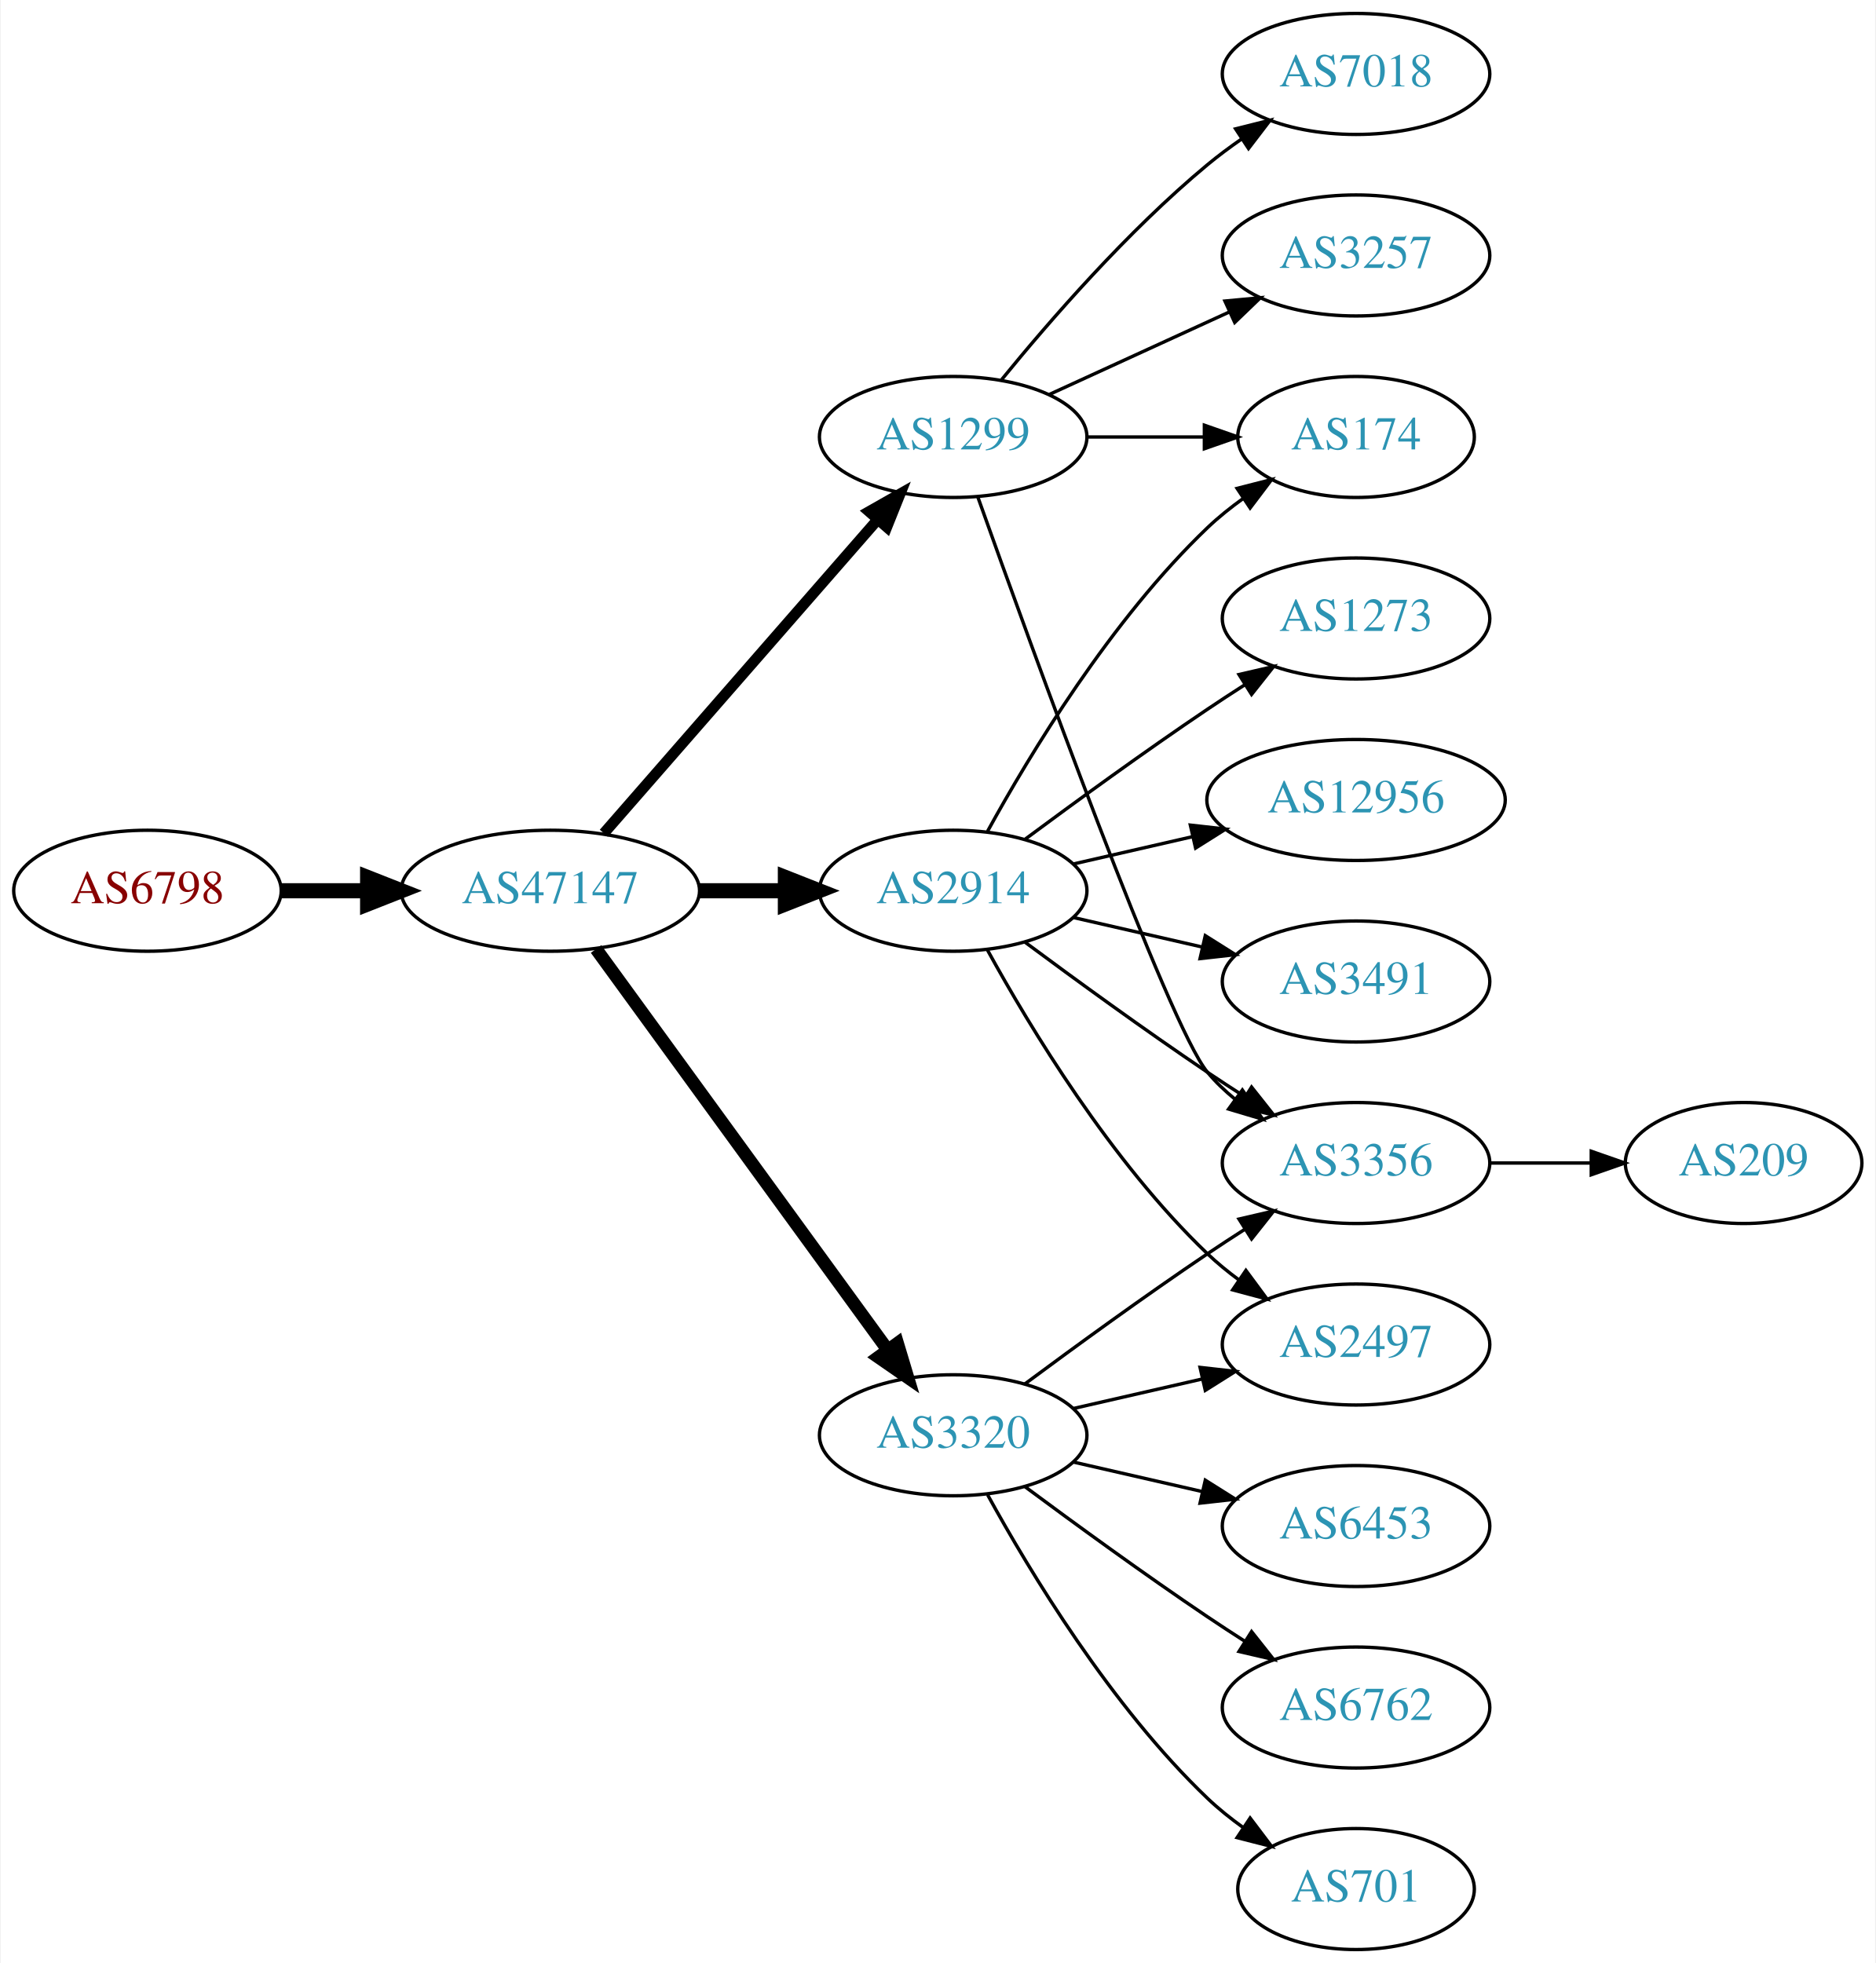
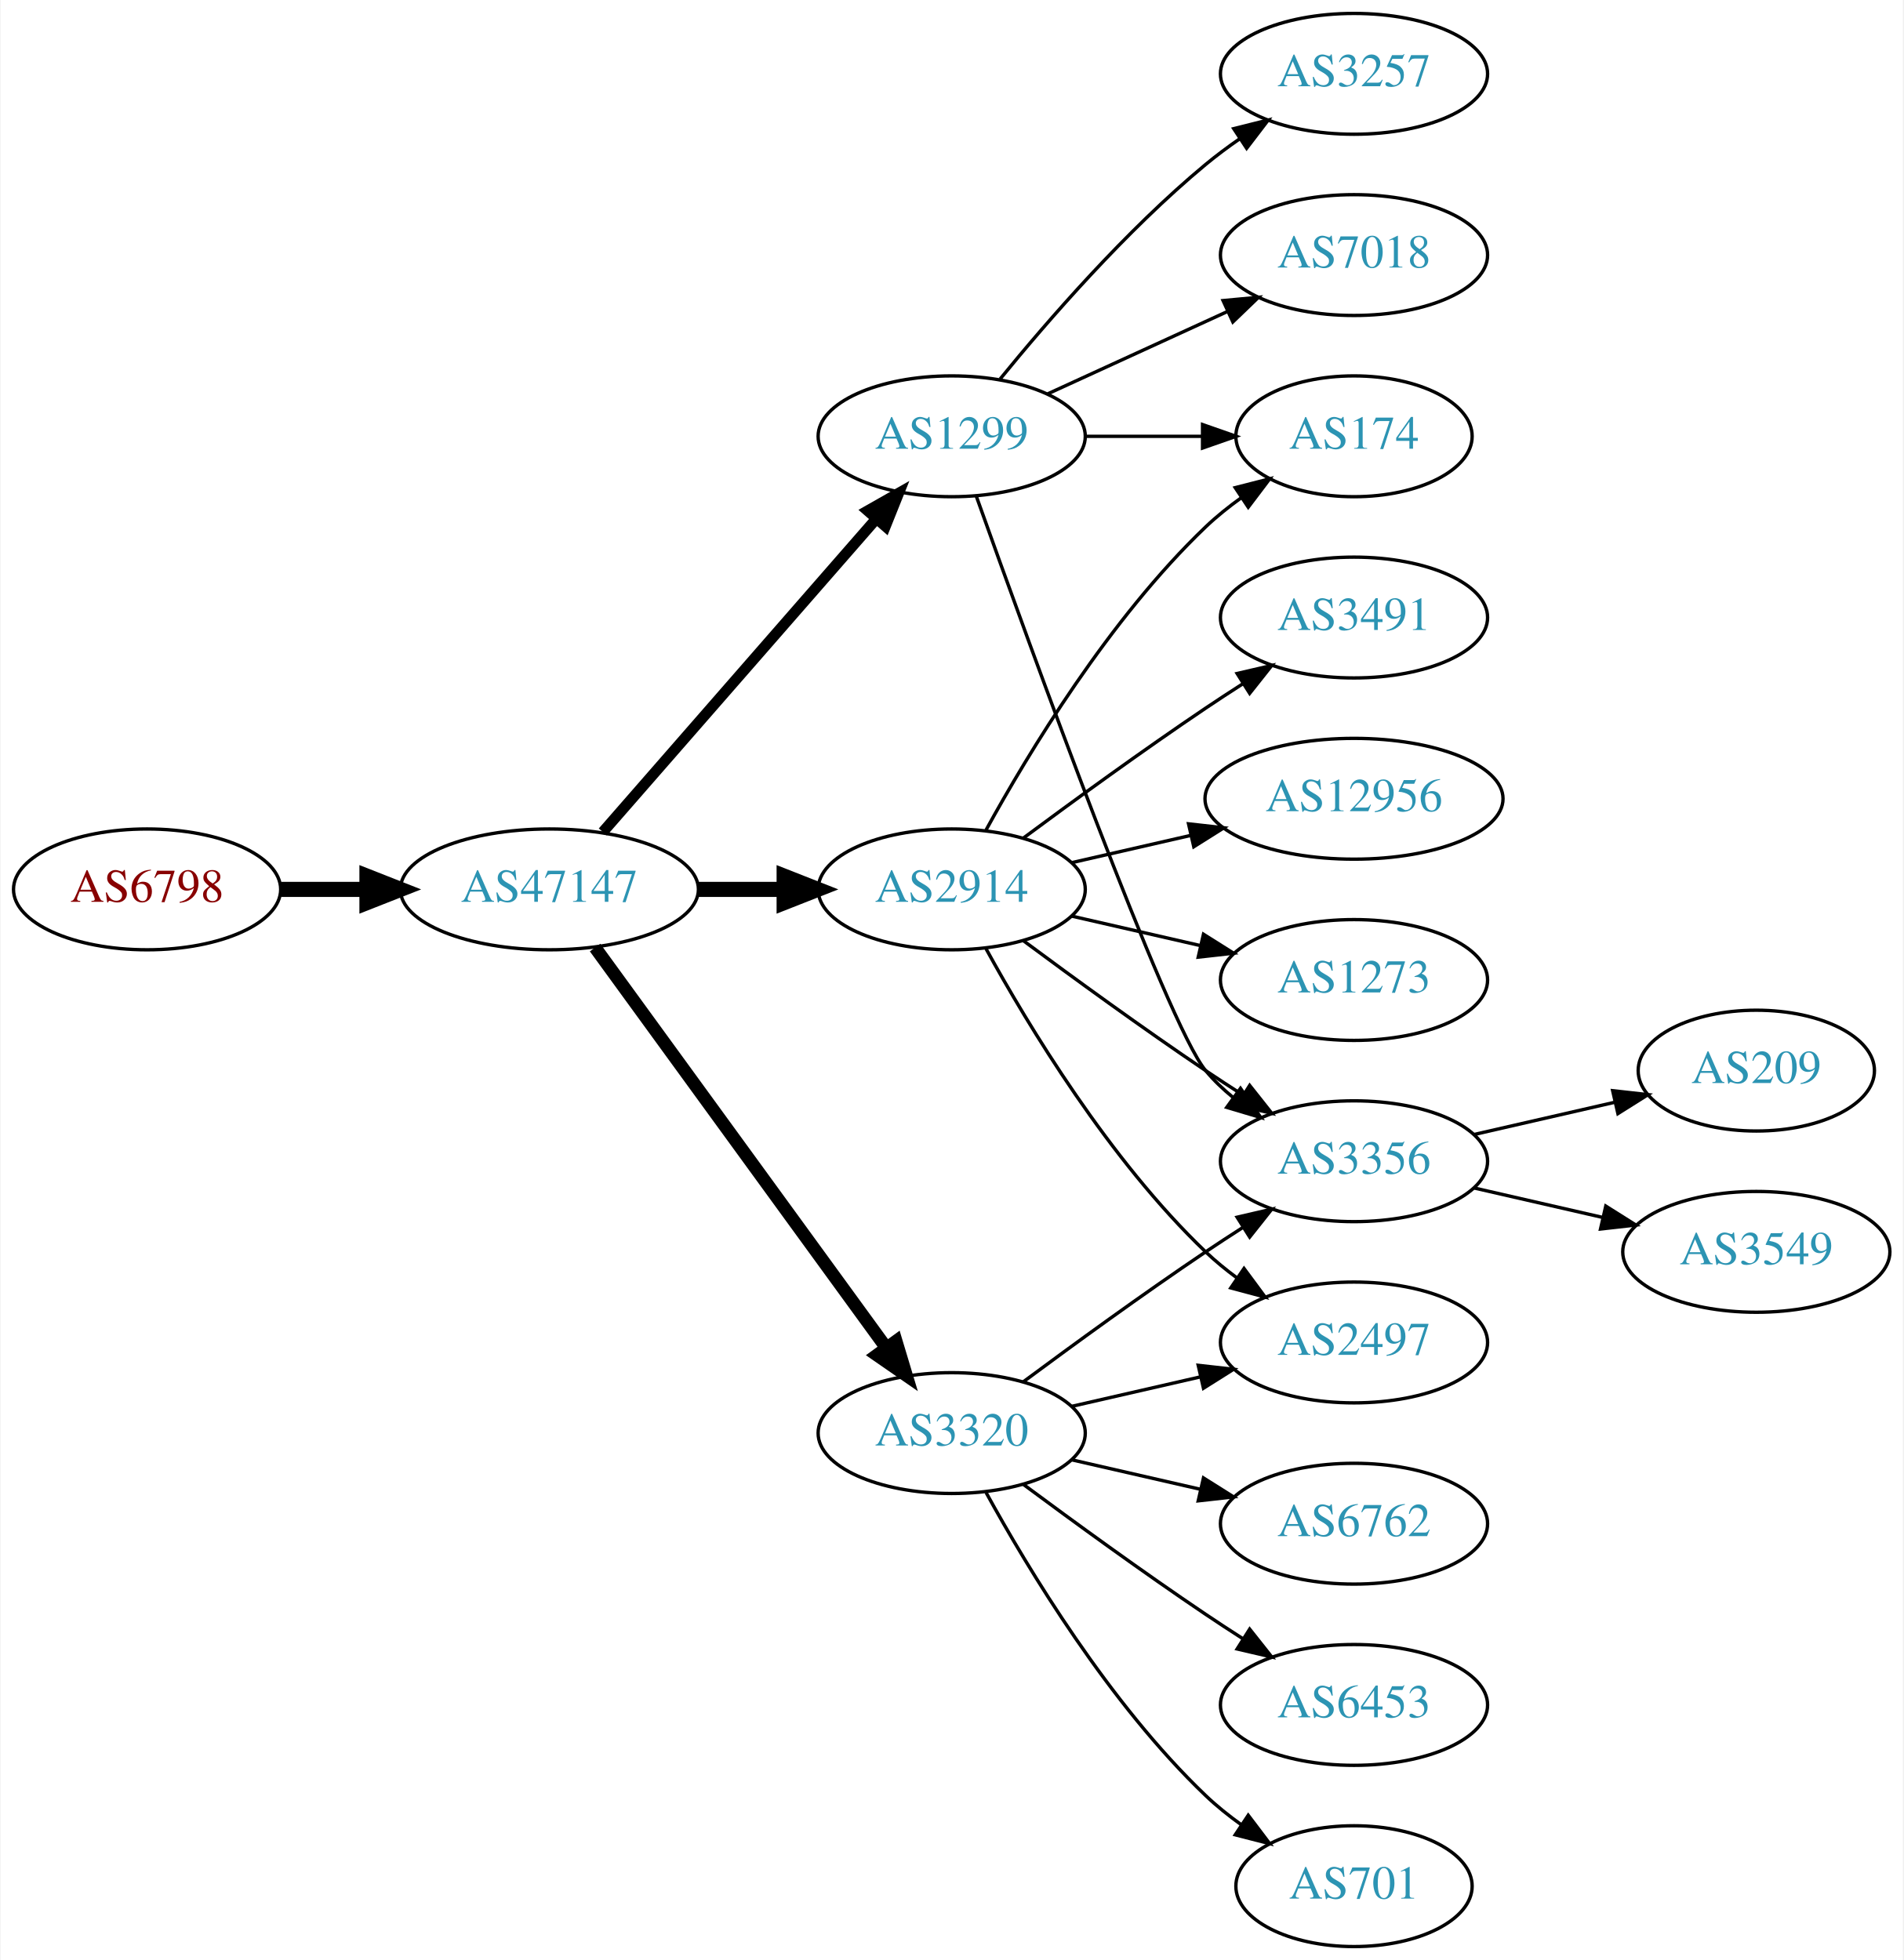
- <svg xmlns="http://www.w3.org/2000/svg" xmlns:xlink="http://www.w3.org/1999/xlink" width="558pt" height="584pt" viewBox="0.00 0.00 557.56 584.00">
+ <svg xmlns="http://www.w3.org/2000/svg" xmlns:xlink="http://www.w3.org/1999/xlink" width="567pt" height="584pt" viewBox="0.00 0.00 566.66 584.00">
  <g id="graph0" class="graph" transform="scale(1 1) rotate(0) translate(4 580)">
-     <polygon fill="white" stroke="none" points="-4,4 -4,-580 553.564,-580 553.564,4 -4,4" />
+     <polygon fill="white" stroke="none" points="-4,4 -4,-580 562.663,-580 562.663,4 -4,4" />
    <g id="node1" class="node">
      <g id="a_node1">
        <a xlink:href="/asn/6798" xlink:title="AS6798 ~ Net4You Internet GmbH [AT]">
          <ellipse fill="#ffffff" stroke="black" cx="39.647" cy="-315" rx="39.794" ry="18" />
          <text text-anchor="middle" x="39.647" y="-311.3" font-family="Times,serif" font-size="14.00" fill="#880000">AS6798</text>
        </a>
      </g>
    </g>
    <g id="node2" class="node">
      <g id="a_node2">
        <a xlink:href="/asn/47147" xlink:title="AS47147 ~ ANEXIA Internetdienstleistungs GmbH [AT]">
          <ellipse fill="#ffffff" stroke="black" cx="159.489" cy="-315" rx="44.393" ry="18" />
          <text text-anchor="middle" x="159.489" y="-311.3" font-family="Times,serif" font-size="14.00" fill="#2c94b3">AS47147</text>
        </a>
      </g>
    </g>
    <g id="edge1" class="edge">
      <path fill="none" stroke="black" stroke-width="4.5" d="M79.559,-315C87.662,-315 96.337,-315 104.863,-315" />
      <polygon fill="black" stroke="black" stroke-width="4.5" points="105.141,-318.938 115.141,-315 105.141,-311.063 105.141,-318.938" />
    </g>
    <g id="node3" class="node">
      <g id="a_node3">
+         <a xlink:href="/asn/1299" xlink:title="AS1299 ~ Telia Carrier [EU]">
+           <ellipse fill="#ffffff" stroke="black" cx="279.332" cy="-450" rx="39.794" ry="18" />
+           <text text-anchor="middle" x="279.332" y="-446.3" font-family="Times,serif" font-size="14.00" fill="#2c94b3">AS1299</text>
+         </a>
+       </g>
+     </g>
+     <g id="edge2" class="edge">
+       <path fill="none" stroke="black" stroke-width="3.214" d="M175.414,-332.098C195.956,-355.631 233.075,-398.155 256.672,-425.187" />
+       <polygon fill="black" stroke="black" stroke-width="3.214" points="254.315,-427.809 263.528,-433.041 259.589,-423.206 254.315,-427.809" />
+     </g>
+     <g id="node4" class="node">
+       <g id="a_node4">
        <a xlink:href="/asn/2914" xlink:title="AS2914 ~ NTT America, Inc. [US]">
          <ellipse fill="#ffffff" stroke="black" cx="279.332" cy="-315" rx="39.794" ry="18" />
          <text text-anchor="middle" x="279.332" y="-311.3" font-family="Times,serif" font-size="14.00" fill="#2c94b3">AS2914</text>
        </a>
      </g>
    </g>
-     <g id="edge2" class="edge">
+     <g id="edge3" class="edge">
      <path fill="none" stroke="black" stroke-width="4.5" d="M203.7,-315C212.013,-315 220.775,-315 229.258,-315" />
      <polygon fill="black" stroke="black" stroke-width="4.5" points="229.416,-318.938 239.416,-315 229.416,-311.063 229.416,-318.938" />
-     </g>
-     <g id="node4" class="node">
-       <g id="a_node4">
-         <a xlink:href="/asn/1299" xlink:title="AS1299 ~ Telia Carrier [EU]">
-           <ellipse fill="#ffffff" stroke="black" cx="279.332" cy="-450" rx="39.794" ry="18" />
-           <text text-anchor="middle" x="279.332" y="-446.3" font-family="Times,serif" font-size="14.00" fill="#2c94b3">AS1299</text>
-         </a>
-       </g>
-     </g>
-     <g id="edge3" class="edge">
-       <path fill="none" stroke="black" stroke-width="3.214" d="M175.414,-332.098C195.956,-355.631 233.075,-398.155 256.672,-425.187" />
-       <polygon fill="black" stroke="black" stroke-width="3.214" points="254.315,-427.809 263.528,-433.041 259.589,-423.206 254.315,-427.809" />
    </g>
    <g id="node5" class="node">
      <g id="a_node5">
        <a xlink:href="/asn/3320" xlink:title="AS3320 ~ DTAG [DE]">
          <ellipse fill="#ffffff" stroke="black" cx="279.332" cy="-153" rx="39.794" ry="18" />
          <text text-anchor="middle" x="279.332" y="-149.3" font-family="Times,serif" font-size="14.00" fill="#2c94b3">AS3320</text>
        </a>
      </g>
    </g>
    <g id="edge4" class="edge">
      <path fill="none" stroke="black" stroke-width="3.857" d="M173.1,-297.663C193.921,-269.04 235.583,-211.767 259.772,-178.514" />
      <polygon fill="black" stroke="black" stroke-width="3.857" points="262.759,-180.358 265.811,-170.212 257.098,-176.24 262.759,-180.358" />
    </g>
    <g id="node6" class="node">
      <g id="a_node6">
+         <a xlink:href="/asn/7018" xlink:title="AS7018 ~ AT&amp;T Services, Inc. [US]">
+           <ellipse fill="#ffffff" stroke="black" cx="399.174" cy="-504" rx="39.794" ry="18" />
+           <text text-anchor="middle" x="399.174" y="-500.3" font-family="Times,serif" font-size="14.00" fill="#2c94b3">AS7018</text>
+         </a>
+       </g>
+     </g>
+     <g id="edge5" class="edge">
+       <path fill="none" stroke="black" d="M307.96,-462.661C323.917,-469.973 344.188,-479.261 361.471,-487.181" />
+       <polygon fill="black" stroke="black" points="360.169,-490.435 370.718,-491.419 363.085,-484.071 360.169,-490.435" />
+     </g>
+     <g id="node7" class="node">
+       <g id="a_node7">
        <a xlink:href="/asn/3356" xlink:title="AS3356 ~ Level 3 Parent, LLC [US]">
          <ellipse fill="#ffffff" stroke="black" cx="399.174" cy="-234" rx="39.794" ry="18" />
          <text text-anchor="middle" x="399.174" y="-230.3" font-family="Times,serif" font-size="14.00" fill="#2c94b3">AS3356</text>
        </a>
      </g>
    </g>
-     <g id="edge5" class="edge">
-       <path fill="none" stroke="black" d="M300.662,-299.723C315.524,-288.696 336.269,-273.593 354.978,-261 358.527,-258.611 362.277,-256.161 366.026,-253.758" />
-       <polygon fill="black" stroke="black" points="368.094,-256.591 374.674,-248.288 364.352,-250.675 368.094,-256.591" />
-     </g>
-     <g id="node7" class="node">
-       <g id="a_node7">
+     <g id="edge6" class="edge">
+       <path fill="none" stroke="black" d="M286.662,-432.14C302.502,-387.733 343.411,-274.897 354.978,-261 357.383,-258.111 360.179,-255.437 363.172,-252.987" />
+       <polygon fill="black" stroke="black" points="365.361,-255.723 371.415,-247.027 361.26,-250.05 365.361,-255.723" />
+     </g>
+     <g id="node8" class="node">
+       <g id="a_node8">
        <a xlink:href="/asn/174" xlink:title="AS174 ~ Cogent Communications [US]">
          <ellipse fill="#ffffff" stroke="black" cx="399.174" cy="-450" rx="35.194" ry="18" />
          <text text-anchor="middle" x="399.174" y="-446.3" font-family="Times,serif" font-size="14.00" fill="#2c94b3">AS174</text>
        </a>
      </g>
    </g>
-     <g id="edge6" class="edge">
+     <g id="edge7" class="edge">
+       <path fill="none" stroke="black" d="M319.244,-450C330.331,-450 342.491,-450 353.873,-450" />
+       <polygon fill="black" stroke="black" points="354.055,-453.5 364.055,-450 354.055,-446.5 354.055,-453.5" />
+     </g>
+     <g id="node9" class="node">
+       <g id="a_node9">
+         <a xlink:href="/asn/3257" xlink:title="AS3257 ~ GTT [DE]">
+           <ellipse fill="#ffffff" stroke="black" cx="399.174" cy="-558" rx="39.794" ry="18" />
+           <text text-anchor="middle" x="399.174" y="-554.3" font-family="Times,serif" font-size="14.00" fill="#2c94b3">AS3257</text>
+         </a>
+       </g>
+     </g>
+     <g id="edge8" class="edge">
+       <path fill="none" stroke="black" d="M293.751,-467.065C307.865,-484.375 331.28,-511.345 354.978,-531 358.194,-533.668 361.695,-536.27 365.265,-538.741" />
+       <polygon fill="black" stroke="black" points="363.343,-541.666 373.622,-544.236 367.189,-535.817 363.343,-541.666" />
+     </g>
+     <g id="edge11" class="edge">
+       <path fill="none" stroke="black" d="M300.662,-299.723C315.524,-288.696 336.269,-273.593 354.978,-261 358.527,-258.611 362.277,-256.161 366.026,-253.758" />
+       <polygon fill="black" stroke="black" points="368.094,-256.591 374.674,-248.288 364.352,-250.675 368.094,-256.591" />
+     </g>
+     <g id="edge10" class="edge">
      <path fill="none" stroke="black" d="M289.573,-332.713C302.118,-355.561 326.295,-395.611 354.978,-423 358.232,-426.107 361.899,-429.046 365.685,-431.76" />
      <polygon fill="black" stroke="black" points="363.788,-434.701 374.054,-437.322 367.663,-428.872 363.788,-434.701" />
    </g>
-     <g id="node8" class="node">
-       <g id="a_node8">
+     <g id="node10" class="node">
+       <g id="a_node10">
        <a xlink:href="/asn/12956" xlink:title="AS12956 ~ TELXIUS [ES]">
          <ellipse fill="#ffffff" stroke="black" cx="399.174" cy="-342" rx="44.393" ry="18" />
          <text text-anchor="middle" x="399.174" y="-338.3" font-family="Times,serif" font-size="14.00" fill="#2c94b3">AS12956</text>
        </a>
      </g>
    </g>
-     <g id="edge7" class="edge">
+     <g id="edge9" class="edge">
      <path fill="none" stroke="black" d="M315.051,-322.955C326.189,-325.507 338.725,-328.379 350.618,-331.104" />
      <polygon fill="black" stroke="black" points="349.883,-334.526 360.412,-333.348 351.446,-327.703 349.883,-334.526" />
    </g>
-     <g id="node9" class="node">
-       <g id="a_node9">
-         <a xlink:href="/asn/3491" xlink:title="AS3491 ~ PCCW Global, Inc. [US]">
-           <ellipse fill="#ffffff" stroke="black" cx="399.174" cy="-288" rx="39.794" ry="18" />
-           <text text-anchor="middle" x="399.174" y="-284.3" font-family="Times,serif" font-size="14.00" fill="#2c94b3">AS3491</text>
-         </a>
-       </g>
-     </g>
-     <g id="edge8" class="edge">
-       <path fill="none" stroke="black" d="M315.051,-307.045C327.051,-304.296 340.672,-301.175 353.364,-298.267" />
-       <polygon fill="black" stroke="black" points="354.33,-301.636 363.296,-295.991 352.767,-294.813 354.33,-301.636" />
-     </g>
-     <g id="node10" class="node">
-       <g id="a_node10">
+     <g id="node11" class="node">
+       <g id="a_node11">
        <a xlink:href="/asn/2497" xlink:title="AS2497 ~ Internet Initiative Japan Inc. [JP]">
          <ellipse fill="#ffffff" stroke="black" cx="399.174" cy="-180" rx="39.794" ry="18" />
          <text text-anchor="middle" x="399.174" y="-176.3" font-family="Times,serif" font-size="14.00" fill="#2c94b3">AS2497</text>
        </a>
      </g>
    </g>
-     <g id="edge9" class="edge">
+     <g id="edge12" class="edge">
      <path fill="none" stroke="black" d="M289.573,-297.287C302.118,-274.439 326.295,-234.389 354.978,-207 357.846,-204.261 361.035,-201.653 364.344,-199.215" />
      <polygon fill="black" stroke="black" points="366.407,-202.044 372.704,-193.523 362.468,-196.258 366.407,-202.044" />
    </g>
-     <g id="node11" class="node">
-       <g id="a_node11">
+     <g id="node12" class="node">
+       <g id="a_node12">
        <a xlink:href="/asn/1273" xlink:title="AS1273 ~ Vodafone Group PLC [EU]">
+           <ellipse fill="#ffffff" stroke="black" cx="399.174" cy="-288" rx="39.794" ry="18" />
+           <text text-anchor="middle" x="399.174" y="-284.3" font-family="Times,serif" font-size="14.00" fill="#2c94b3">AS1273</text>
+         </a>
+       </g>
+     </g>
+     <g id="edge13" class="edge">
+       <path fill="none" stroke="black" d="M315.051,-307.045C327.051,-304.296 340.672,-301.175 353.364,-298.267" />
+       <polygon fill="black" stroke="black" points="354.33,-301.636 363.296,-295.991 352.767,-294.813 354.33,-301.636" />
+     </g>
+     <g id="node13" class="node">
+       <g id="a_node13">
+         <a xlink:href="/asn/3491" xlink:title="AS3491 ~ PCCW Global, Inc. [US]">
          <ellipse fill="#ffffff" stroke="black" cx="399.174" cy="-396" rx="39.794" ry="18" />
-           <text text-anchor="middle" x="399.174" y="-392.3" font-family="Times,serif" font-size="14.00" fill="#2c94b3">AS1273</text>
-         </a>
-       </g>
-     </g>
-     <g id="edge10" class="edge">
+           <text text-anchor="middle" x="399.174" y="-392.3" font-family="Times,serif" font-size="14.00" fill="#2c94b3">AS3491</text>
+         </a>
+       </g>
+     </g>
+     <g id="edge14" class="edge">
      <path fill="none" stroke="black" d="M300.662,-330.277C315.524,-341.304 336.269,-356.407 354.978,-369 358.527,-371.389 362.277,-373.839 366.026,-376.242" />
      <polygon fill="black" stroke="black" points="364.352,-379.325 374.674,-381.712 368.094,-373.409 364.352,-379.325" />
    </g>
-     <g id="edge12" class="edge">
-       <path fill="none" stroke="black" d="M286.662,-432.14C302.502,-387.733 343.411,-274.897 354.978,-261 357.383,-258.111 360.179,-255.437 363.172,-252.987" />
-       <polygon fill="black" stroke="black" points="365.361,-255.723 371.415,-247.027 361.26,-250.05 365.361,-255.723" />
-     </g>
-     <g id="edge15" class="edge">
-       <path fill="none" stroke="black" d="M319.244,-450C330.331,-450 342.491,-450 353.873,-450" />
-       <polygon fill="black" stroke="black" points="354.055,-453.5 364.055,-450 354.055,-446.5 354.055,-453.5" />
-     </g>
-     <g id="node13" class="node">
-       <g id="a_node13">
-         <a xlink:href="/asn/3257" xlink:title="AS3257 ~ GTT [DE]">
-           <ellipse fill="#ffffff" stroke="black" cx="399.174" cy="-504" rx="39.794" ry="18" />
-           <text text-anchor="middle" x="399.174" y="-500.3" font-family="Times,serif" font-size="14.00" fill="#2c94b3">AS3257</text>
-         </a>
-       </g>
-     </g>
-     <g id="edge13" class="edge">
-       <path fill="none" stroke="black" d="M307.96,-462.661C323.917,-469.973 344.188,-479.261 361.471,-487.181" />
-       <polygon fill="black" stroke="black" points="360.169,-490.435 370.718,-491.419 363.085,-484.071 360.169,-490.435" />
-     </g>
-     <g id="node14" class="node">
-       <g id="a_node14">
-         <a xlink:href="/asn/7018" xlink:title="AS7018 ~ AT&amp;T Services, Inc. [US]">
-           <ellipse fill="#ffffff" stroke="black" cx="399.174" cy="-558" rx="39.794" ry="18" />
-           <text text-anchor="middle" x="399.174" y="-554.3" font-family="Times,serif" font-size="14.00" fill="#2c94b3">AS7018</text>
-         </a>
-       </g>
-     </g>
-     <g id="edge14" class="edge">
-       <path fill="none" stroke="black" d="M293.751,-467.065C307.865,-484.375 331.28,-511.345 354.978,-531 358.194,-533.668 361.695,-536.27 365.265,-538.741" />
-       <polygon fill="black" stroke="black" points="363.343,-541.666 373.622,-544.236 367.189,-535.817 363.343,-541.666" />
-     </g>
-     <g id="edge19" class="edge">
+     <g id="edge20" class="edge">
      <path fill="none" stroke="black" d="M300.662,-168.277C315.524,-179.304 336.269,-194.407 354.978,-207 358.527,-209.389 362.277,-211.839 366.026,-214.242" />
      <polygon fill="black" stroke="black" points="364.352,-217.325 374.674,-219.712 368.094,-211.409 364.352,-217.325" />
    </g>
-     <g id="edge16" class="edge">
+     <g id="edge19" class="edge">
      <path fill="none" stroke="black" d="M315.051,-160.955C327.051,-163.704 340.672,-166.825 353.364,-169.733" />
      <polygon fill="black" stroke="black" points="352.767,-173.187 363.296,-172.009 354.33,-166.364 352.767,-173.187" />
    </g>
-     <g id="node15" class="node">
-       <g id="a_node15">
-         <a xlink:href="/asn/6453" xlink:title="AS6453 ~ TATA COMMUNICATIONS (AMERICA) INC [US]">
+     <g id="node16" class="node">
+       <g id="a_node16">
+         <a xlink:href="/asn/6762" xlink:title="AS6762 ~ TELECOM ITALIA SPARKLE S.p.A. [IT]">
          <ellipse fill="#ffffff" stroke="black" cx="399.174" cy="-126" rx="39.794" ry="18" />
-           <text text-anchor="middle" x="399.174" y="-122.3" font-family="Times,serif" font-size="14.00" fill="#2c94b3">AS6453</text>
+           <text text-anchor="middle" x="399.174" y="-122.3" font-family="Times,serif" font-size="14.00" fill="#2c94b3">AS6762</text>
        </a>
      </g>
    </g>
    <g id="edge17" class="edge">
      <path fill="none" stroke="black" d="M315.051,-145.045C327.051,-142.296 340.672,-139.175 353.364,-136.267" />
      <polygon fill="black" stroke="black" points="354.33,-139.636 363.296,-133.991 352.767,-132.813 354.33,-139.636" />
    </g>
-     <g id="node16" class="node">
-       <g id="a_node16">
-         <a xlink:href="/asn/6762" xlink:title="AS6762 ~ TELECOM ITALIA SPARKLE S.p.A. [IT]">
+     <g id="node17" class="node">
+       <g id="a_node17">
+         <a xlink:href="/asn/6453" xlink:title="AS6453 ~ TATA COMMUNICATIONS (AMERICA) INC [US]">
          <ellipse fill="#ffffff" stroke="black" cx="399.174" cy="-72" rx="39.794" ry="18" />
-           <text text-anchor="middle" x="399.174" y="-68.3" font-family="Times,serif" font-size="14.00" fill="#2c94b3">AS6762</text>
+           <text text-anchor="middle" x="399.174" y="-68.3" font-family="Times,serif" font-size="14.00" fill="#2c94b3">AS6453</text>
        </a>
      </g>
    </g>
    <g id="edge18" class="edge">
      <path fill="none" stroke="black" d="M300.662,-137.723C315.524,-126.696 336.269,-111.593 354.978,-99 358.527,-96.611 362.277,-94.161 366.026,-91.758" />
      <polygon fill="black" stroke="black" points="368.094,-94.591 374.674,-86.288 364.352,-88.675 368.094,-94.591" />
    </g>
-     <g id="node17" class="node">
-       <g id="a_node17">
+     <g id="node18" class="node">
+       <g id="a_node18">
        <a xlink:href="/asn/701" xlink:title="AS701 ~ UUNET [US]">
          <ellipse fill="#ffffff" stroke="black" cx="399.174" cy="-18" rx="35.194" ry="18" />
          <text text-anchor="middle" x="399.174" y="-14.3" font-family="Times,serif" font-size="14.00" fill="#2c94b3">AS701</text>
        </a>
      </g>
    </g>
-     <g id="edge20" class="edge">
+     <g id="edge21" class="edge">
      <path fill="none" stroke="black" d="M289.573,-135.287C302.118,-112.439 326.295,-72.389 354.978,-45 358.232,-41.893 361.899,-38.954 365.685,-36.24" />
      <polygon fill="black" stroke="black" points="367.663,-39.128 374.054,-30.678 363.788,-33.299 367.663,-39.128" />
    </g>
-     <g id="node12" class="node">
-       <g id="a_node12">
+     <g id="node14" class="node">
+       <g id="a_node14">
        <a xlink:href="/asn/209" xlink:title="AS209 ~ CenturyLink Communications, LLC [US]">
-           <ellipse fill="#ffffff" stroke="black" cx="514.467" cy="-234" rx="35.194" ry="18" />
-           <text text-anchor="middle" x="514.467" y="-230.3" font-family="Times,serif" font-size="14.00" fill="#2c94b3">AS209</text>
-         </a>
-       </g>
-     </g>
-     <g id="edge11" class="edge">
-       <path fill="none" stroke="black" d="M438.846,-234C448.552,-234 459.042,-234 469.005,-234" />
-       <polygon fill="black" stroke="black" points="469.142,-237.5 479.142,-234 469.142,-230.5 469.142,-237.5" />
+           <ellipse fill="#ffffff" stroke="black" cx="519.017" cy="-261" rx="35.194" ry="18" />
+           <text text-anchor="middle" x="519.017" y="-257.3" font-family="Times,serif" font-size="14.00" fill="#2c94b3">AS209</text>
+         </a>
+       </g>
+     </g>
+     <g id="edge15" class="edge">
+       <path fill="none" stroke="black" d="M434.893,-241.955C447.986,-244.955 463.008,-248.396 476.649,-251.522" />
+       <polygon fill="black" stroke="black" points="476.227,-255.016 486.756,-253.838 477.79,-248.193 476.227,-255.016" />
+     </g>
+     <g id="node15" class="node">
+       <g id="a_node15">
+         <a xlink:href="/asn/3549" xlink:title="AS3549 ~ Level 3 Parent, LLC [US]">
+           <ellipse fill="#ffffff" stroke="black" cx="519.017" cy="-207" rx="39.794" ry="18" />
+           <text text-anchor="middle" x="519.017" y="-203.3" font-family="Times,serif" font-size="14.00" fill="#2c94b3">AS3549</text>
+         </a>
+       </g>
+     </g>
+     <g id="edge16" class="edge">
+       <path fill="none" stroke="black" d="M434.893,-226.045C446.893,-223.296 460.514,-220.175 473.207,-217.267" />
+       <polygon fill="black" stroke="black" points="474.173,-220.636 483.138,-214.991 472.609,-213.813 474.173,-220.636" />
    </g>
  </g>
</svg>
